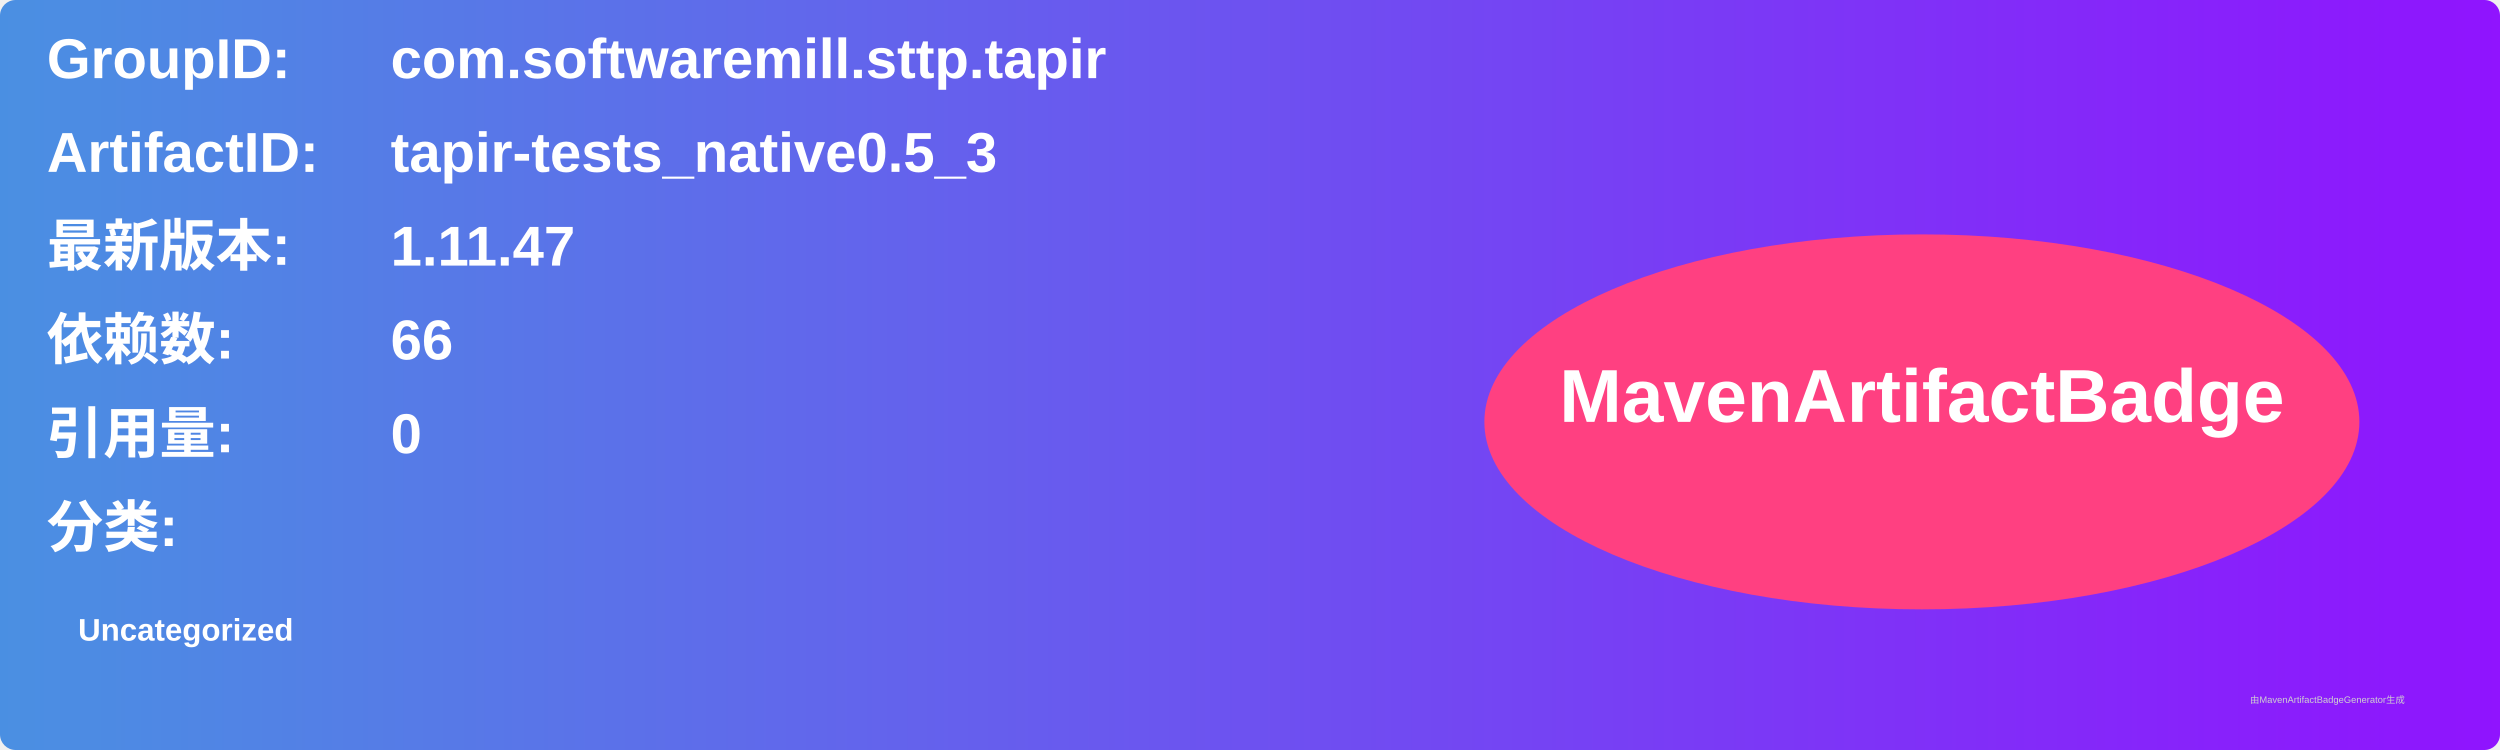
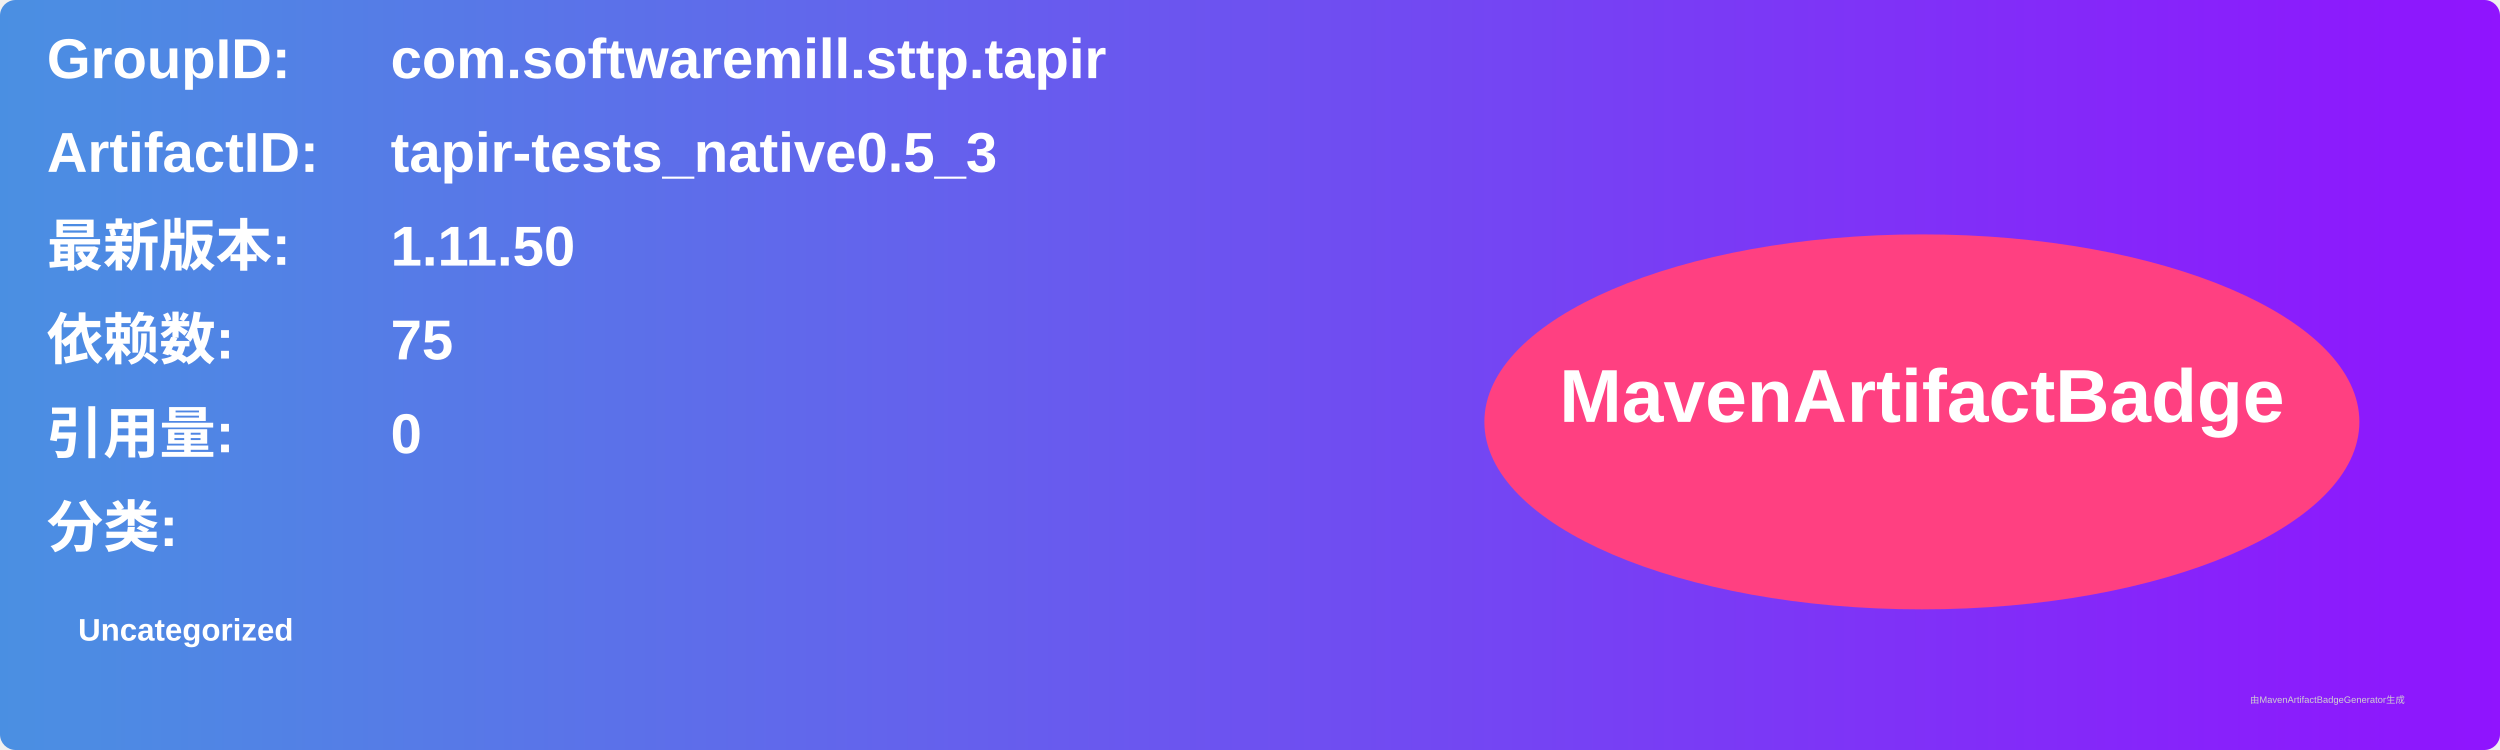
<svg xmlns="http://www.w3.org/2000/svg" width="800" height="240" viewBox="0 0 800 240">
  <linearGradient id="grad" x1="0%" y1="0%" x2="100%" y2="0%">
    <stop offset="0%" stop-color="#4a90e2" />
    <stop offset="100%" stop-color="#9013fe" />
  </linearGradient>
  <rect width="100%" height="100%" rx="5" ry="5" fill="url(#grad)" />
  <g transform="translate(15, 15)">
    <text x="0" y="10" font-family="Arial" font-size="18" fill="white" font-weight="bold" width="260">GroupID:</text>
    <text x="110" y="10" font-family="Arial" font-size="18" fill="white" font-weight="bold" width="460">com.softwaremill.sttp.tapir</text>
    <text x="0" y="40" font-family="Arial" font-size="18" fill="white" font-weight="bold" width="260">ArtifactID:</text>
    <text x="110" y="40" font-family="Arial" font-size="18" fill="white" font-weight="bold" width="460">tapir-tests_native0.5_3</text>
    <text x="0" y="70" font-family="Arial" font-size="18" fill="white" font-weight="bold">最新版本:</text>
    <text x="110" y="70" font-family="Arial" font-size="18" fill="white" font-weight="bold">
-       <tspan font-weight="bold">1.11.47</tspan>
+       <tspan font-weight="bold">1.11.50</tspan>
    </text>
    <text x="0" y="100" font-family="Arial" font-size="18" fill="white" font-weight="bold">依赖数: </text>
    <text x="110" y="100" font-family="Arial" font-size="18" fill="white">
-       <tspan font-weight="bold">66</tspan>
+       <tspan font-weight="bold">75</tspan>
    </text>
    <text x="0" y="130" font-family="Arial" font-size="18" fill="white" font-weight="bold">引用量: </text>
    <text x="110" y="130" font-family="Arial" font-size="18" fill="white">
      <tspan font-weight="bold">0</tspan>
    </text>
    <text x="0" y="160" font-family="Arial" font-size="18" fill="white" font-weight="bold">分类:</text>
    <text x="10" y="190" font-family="Arial" font-size="10" fill="white">
      <tspan font-weight="bold">Uncategorized</tspan>
    </text>
    <ellipse cx="600" cy="120" rx="140" ry="60" fill="#ff4081" />
    <text x="600" y="120" text-anchor="middle" font-family="Arial" font-size="24" fill="white" font-weight="bold">MavenArtifactBadge</text>
  </g>
  <text x="720" y="225" font-family="Arial" font-size="3" fill="#d0d0d0">由MavenArtifactBadgeGenerator生成</text>
</svg>
